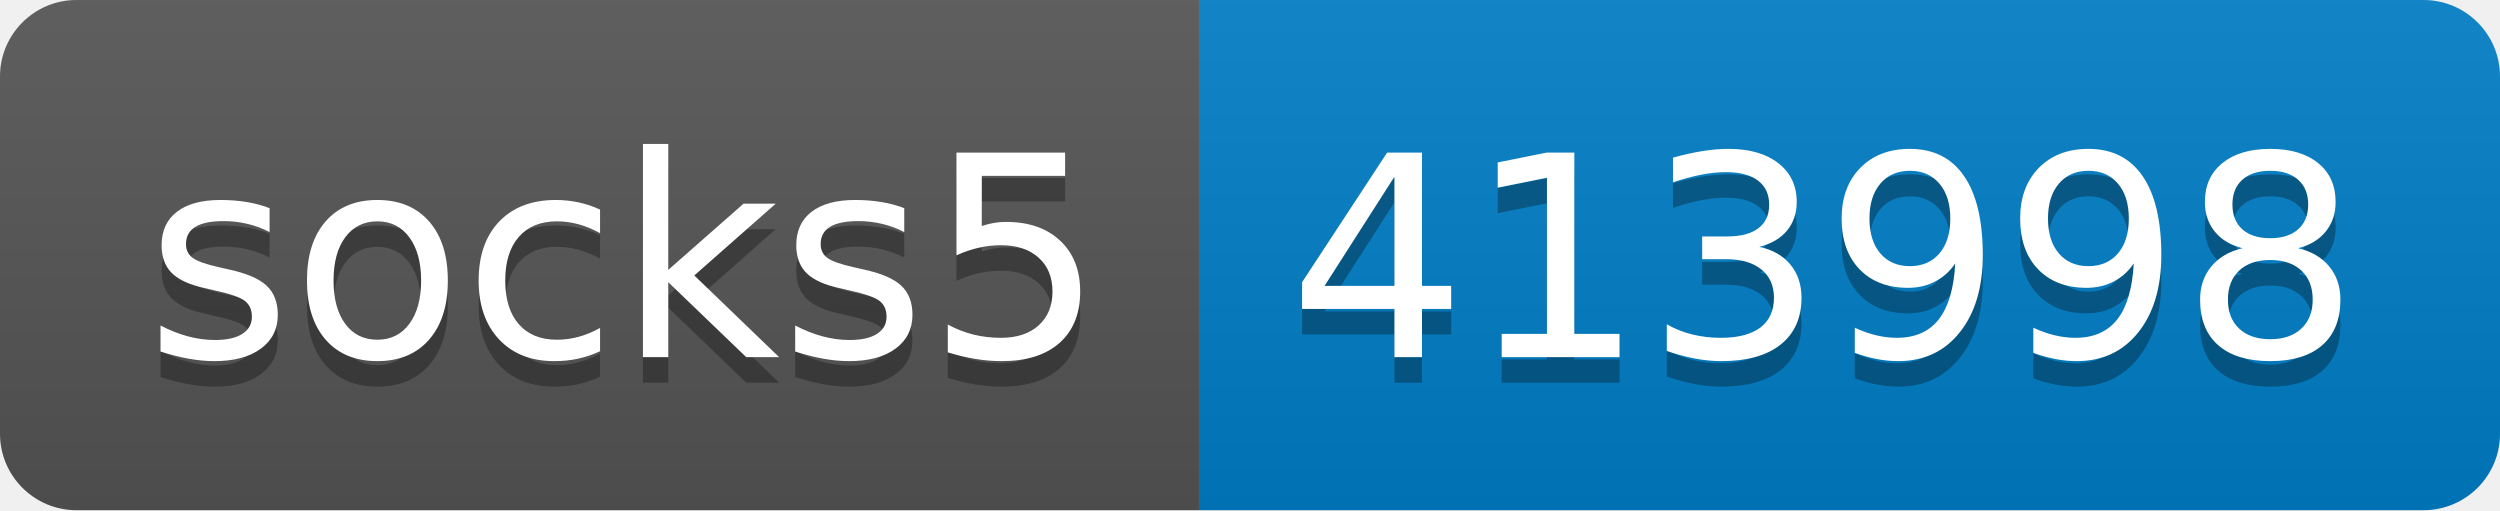
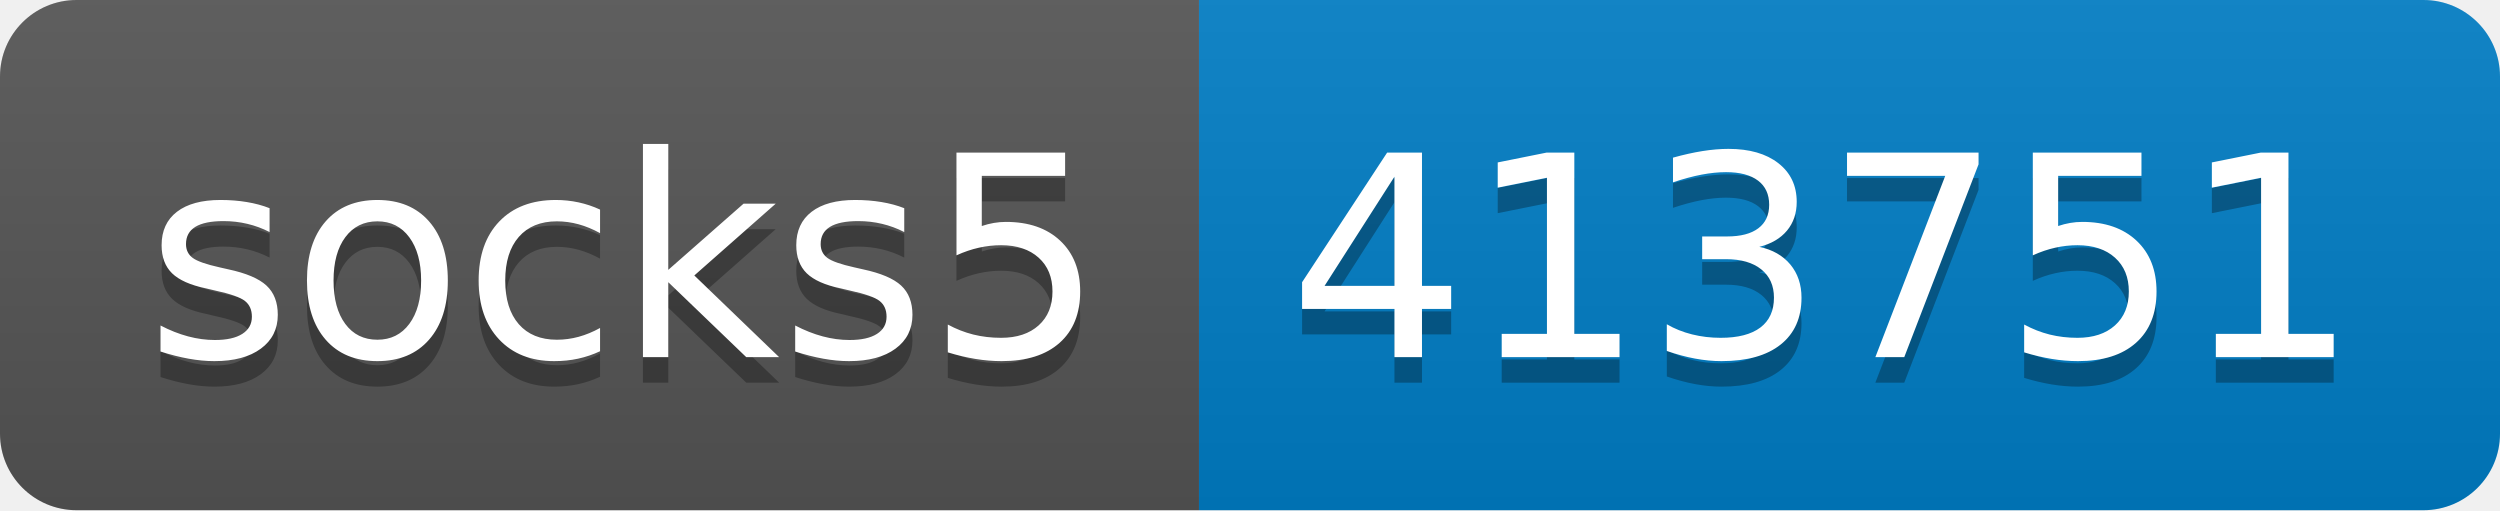
- <svg xmlns="http://www.w3.org/2000/svg" width="98" height="20" role="img" aria-label="socks5: 413998">
+ <svg xmlns="http://www.w3.org/2000/svg" width="98" height="20" role="img" aria-label="socks5: 413751">
  <linearGradient id="s" x2="0" y2="100%">
    <stop offset="0" stop-color="#bbb" stop-opacity=".1" />
    <stop offset="1" stop-opacity=".1" />
  </linearGradient>
  <clipPath id="r">
    <rect width="98" height="20" rx="3" fill="#fff" />
  </clipPath>
  <g clip-path="url(#r)">
    <rect width="47" height="20" fill="#555" />
    <rect x="47" width="51" height="20" fill="#007ec6" />
    <rect width="98" height="20" fill="url(#s)" />
  </g>
  <g fill="#fff" text-anchor="middle" font-family="Verdana,Geneva,DejaVu Sans,sans-serif" text-rendering="geometricPrecision" font-size="110">
    <text aria-hidden="true" x="245" y="150" fill="#010101" fill-opacity=".3" transform="scale(.1)" textLength="370">socks5</text>
    <text x="245" y="140" transform="scale(.1)" fill="#fff" textLength="370">socks5</text>
-     <text aria-hidden="true" x="715" y="150" fill="#010101" fill-opacity=".3" transform="scale(.1)" textLength="410">413998</text>
-     <text x="715" y="140" transform="scale(.1)" fill="#fff" textLength="410">413998</text>
+     <text aria-hidden="true" x="715" y="150" fill="#010101" fill-opacity=".3" transform="scale(.1)" textLength="410">413751</text>
+     <text x="715" y="140" transform="scale(.1)" fill="#fff" textLength="410">413751</text>
  </g>
</svg>
